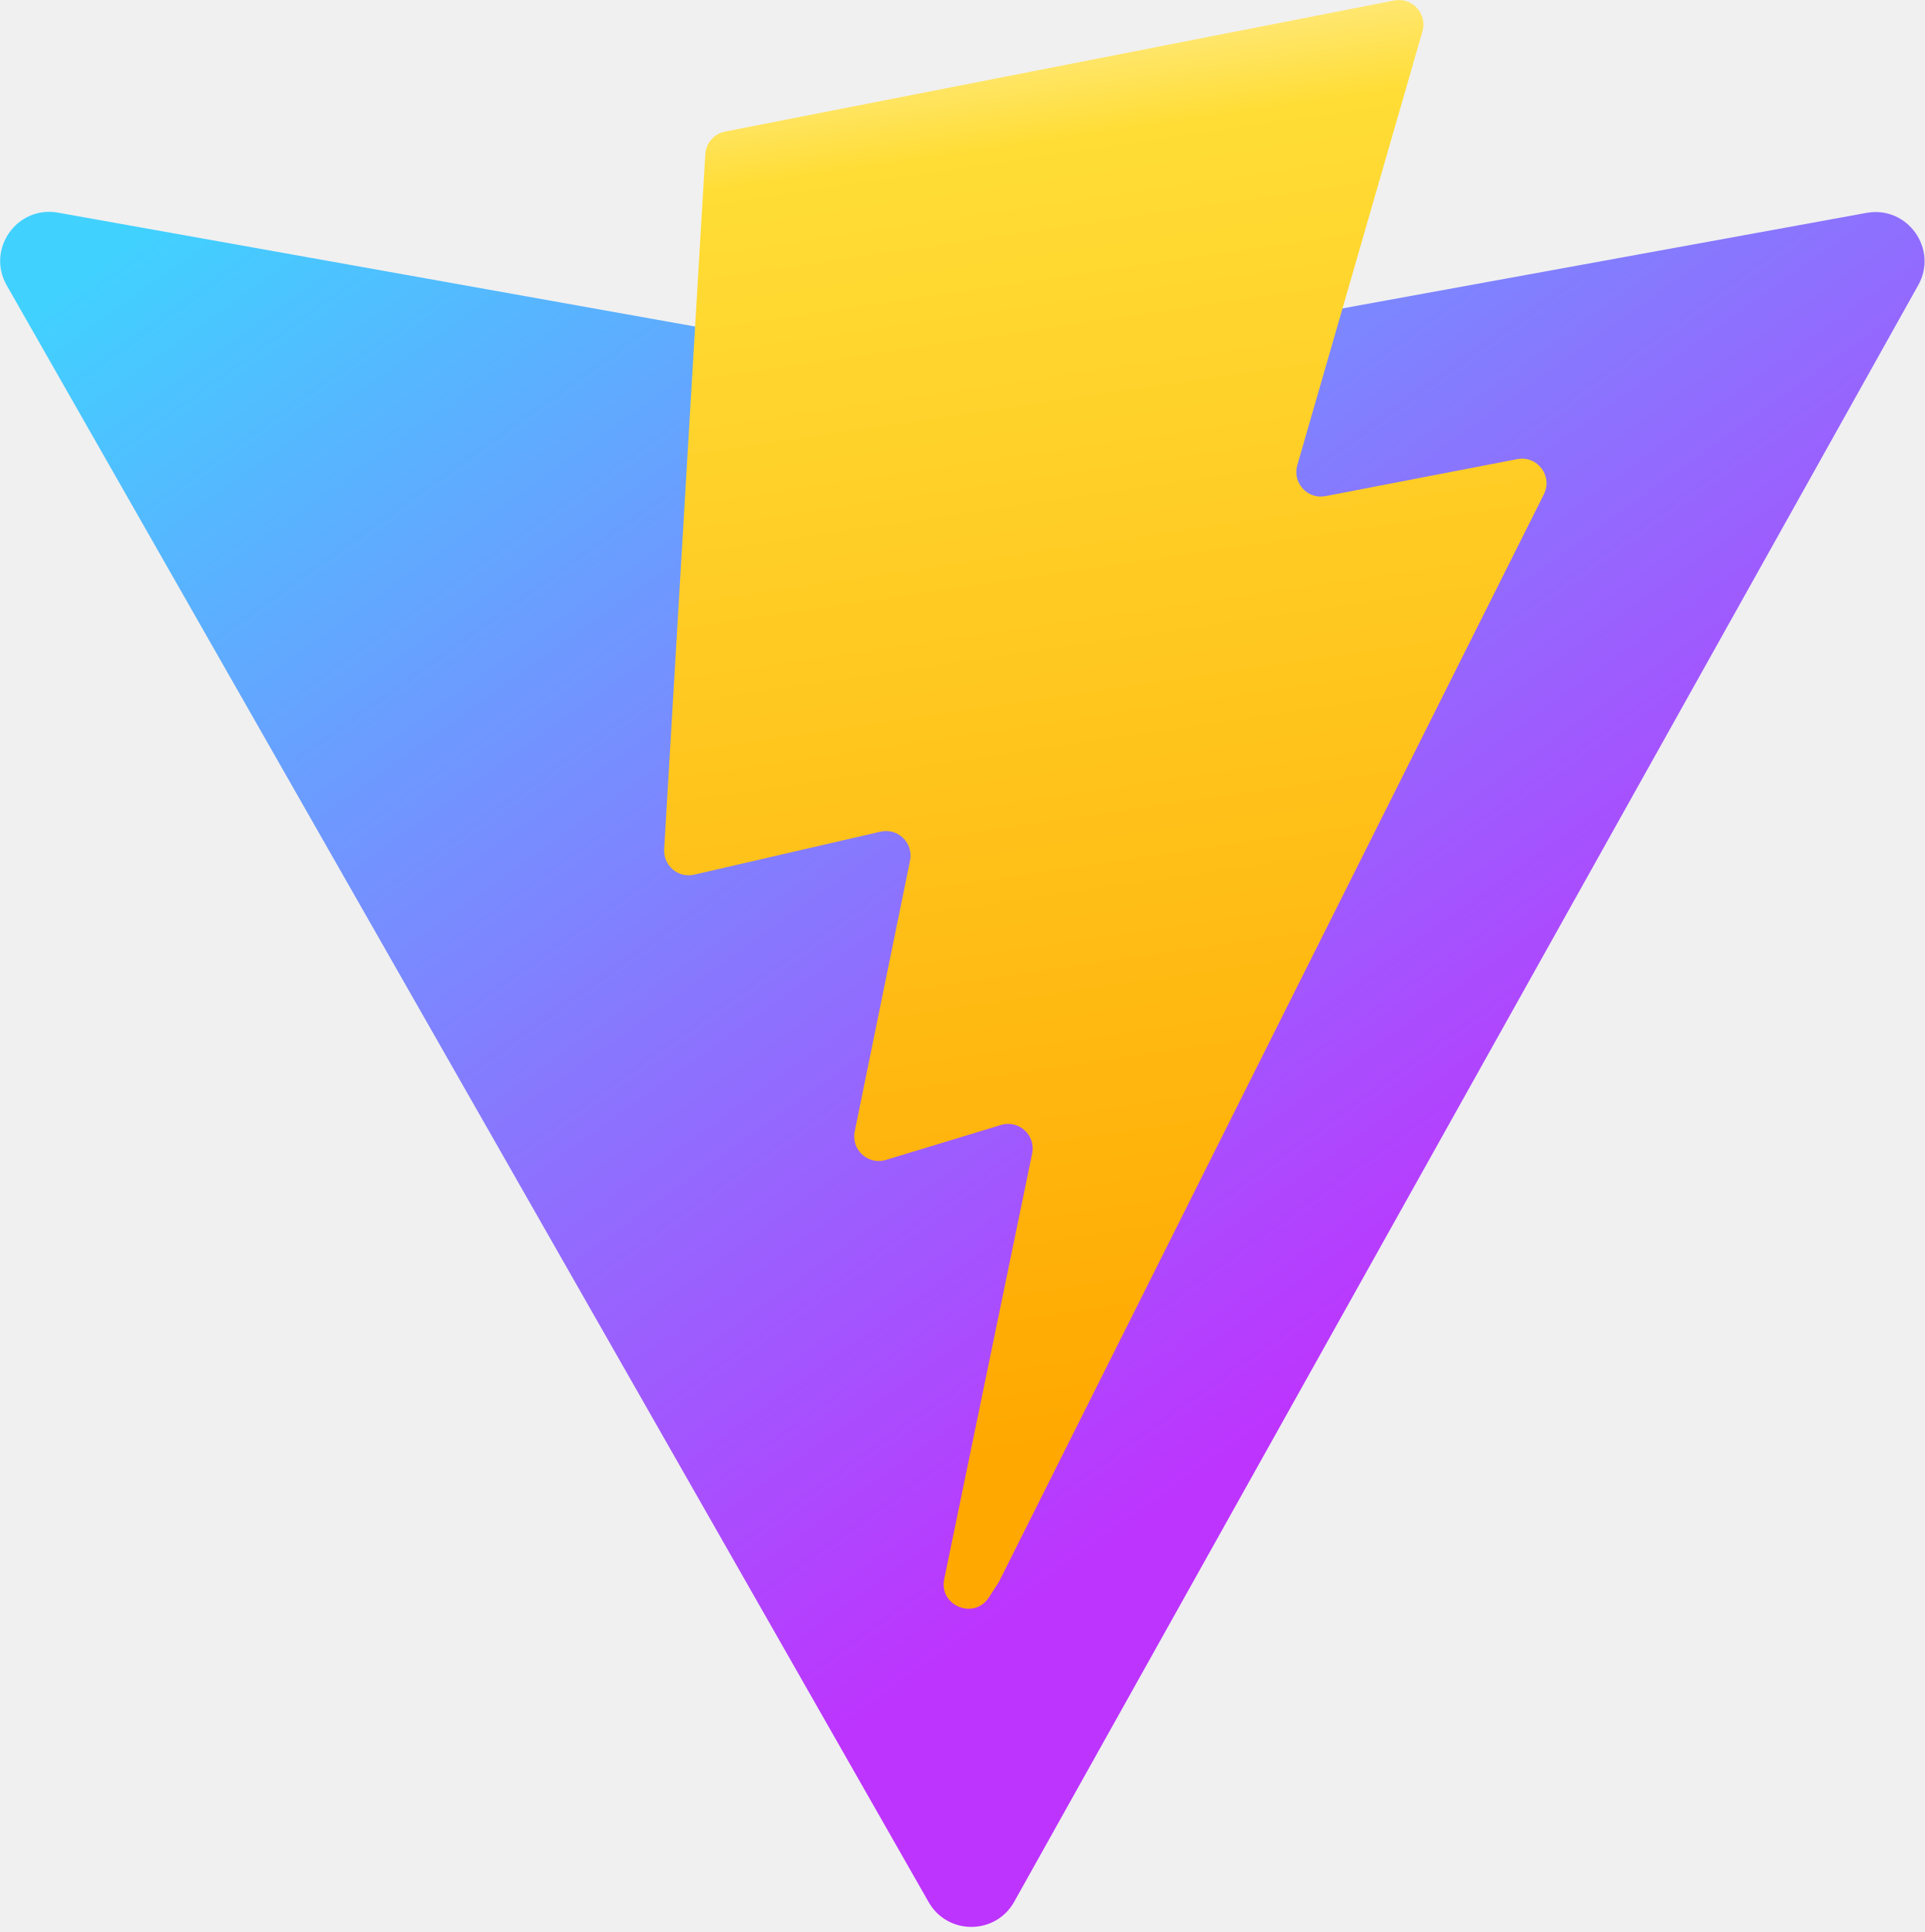
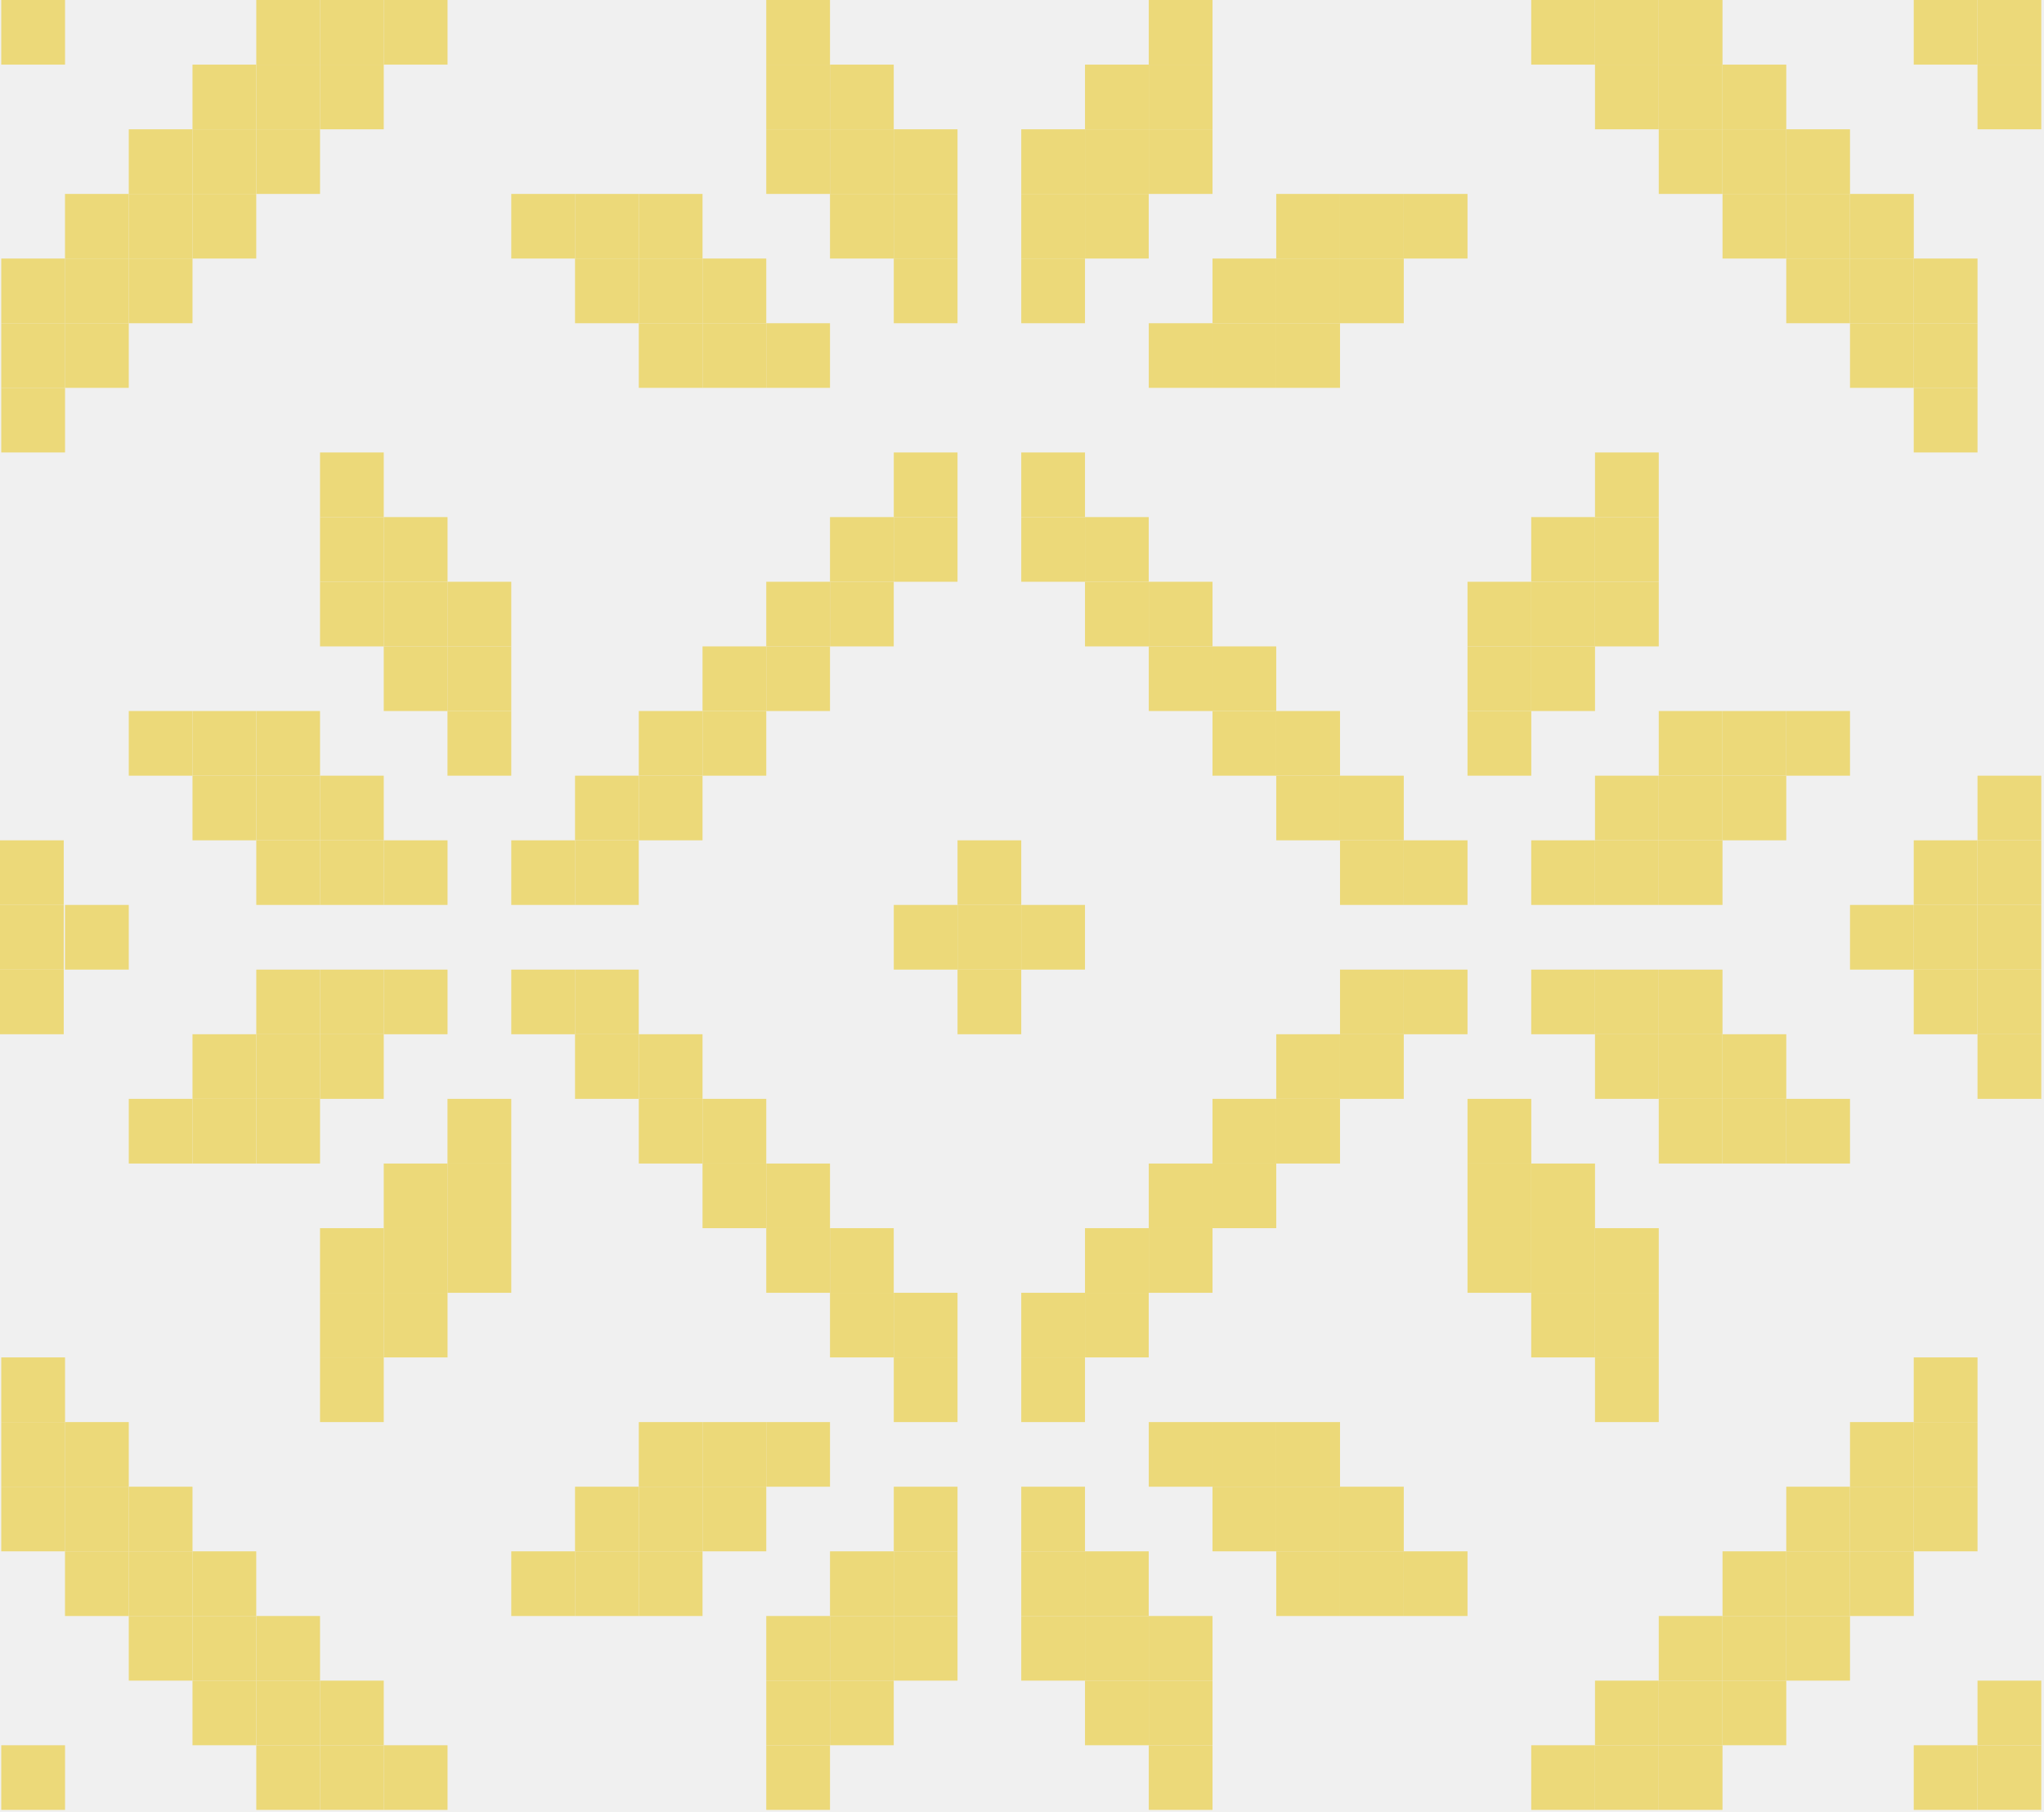
- <svg xmlns="http://www.w3.org/2000/svg" aria-hidden="true" role="img" class="iconify iconify--logos" width="31.88" height="32" preserveAspectRatio="xMidYMid meet" viewBox="0 0 256 257">
+ <svg xmlns="http://www.w3.org/2000/svg" width="44" height="39" viewBox="0 0 44 39" fill="none">
+   <g clip-path="url(#clip0_37_2030)">
+     <path d="M43.941 38.956H42.569V37.565H43.941V38.956Z" fill="#ECD979" />
+     <path d="M42.569 38.956H41.196V37.565H42.569V38.956Z" fill="#ECD979" />
+     <path d="M37.079 38.956H35.707V37.565H37.079V38.956Z" fill="#ECD979" />
+     <path d="M35.707 38.956H34.335V37.565H35.707V38.956Z" fill="#ECD979" />
+     <path d="M34.335 38.956H32.962V37.565H34.335V38.956Z" fill="#ECD979" />
+     <path d="M26.101 38.956H24.729V37.565H26.101V38.956Z" fill="#ECD979" />
+     <path d="M17.867 38.956H16.495V37.565H17.867V38.956Z" fill="#ECD979" />
+     <path d="M9.634 38.956H8.261V37.565H9.634V38.956Z" fill="#ECD979" />
+     <path d="M8.261 38.956H6.889V37.565H8.261V38.956Z" fill="#ECD979" />
+     <path d="M6.889 38.956H5.517V37.565H6.889V38.956Z" fill="#ECD979" />
+     <path d="M1.4 38.956H0.027V37.565H1.4V38.956Z" fill="#ECD979" />
+     <path d="M43.941 37.565H42.569V36.174H43.941V37.565Z" fill="#ECD979" />
+     <path d="M38.452 37.565H37.08V36.174H38.452V37.565Z" fill="#ECD979" />
+     <path d="M37.079 37.565H35.707V36.174H37.079V37.565Z" fill="#ECD979" />
+     <path d="M35.707 37.565H34.335V36.174H35.707V37.565Z" fill="#ECD979" />
+     <path d="M26.101 37.565H24.729V36.174H26.101V37.565Z" fill="#ECD979" />
+     <path d="M24.728 37.565H23.356V36.174H24.728V37.565Z" fill="#ECD979" />
+     <path d="M19.239 37.565H17.867V36.174H19.239V37.565Z" fill="#ECD979" />
+     <path d="M17.867 37.565H16.495V36.174H17.867V37.565Z" fill="#ECD979" />
+     <path d="M8.261 37.565H6.889V36.174H8.261V37.565Z" fill="#ECD979" />
+     <path d="M6.889 37.565H5.517V36.174H6.889V37.565Z" fill="#ECD979" />
+     <path d="M5.516 37.565H4.144V36.174H5.516V37.565Z" fill="#ECD979" />
+     <path d="M39.824 36.174H38.452V34.783H39.824V36.174Z" fill="#ECD979" />
+     <path d="M38.452 36.174H37.08V34.783H38.452V36.174Z" fill="#ECD979" />
+     <path d="M37.079 36.174H35.707V34.783H37.079V36.174Z" fill="#ECD979" />
+     <path d="M26.101 36.174H24.729V34.783H26.101V36.174Z" fill="#ECD979" />
+     <path d="M24.728 36.174H23.356V34.783H24.728V36.174Z" fill="#ECD979" />
+     <path d="M23.356 36.174H21.984V34.783H23.356V36.174Z" fill="#ECD979" />
+     <path d="M20.612 36.174H19.24V34.783H20.612V36.174Z" fill="#ECD979" />
+     <path d="M19.239 36.174H17.867V34.783H19.239V36.174Z" fill="#ECD979" />
+     <path d="M17.867 36.174H16.495V34.783H17.867V36.174Z" fill="#ECD979" />
+     <path d="M6.889 36.174H5.517V34.783H6.889V36.174Z" fill="#ECD979" />
+     <path d="M5.516 36.174H4.144V34.783H5.516V36.174Z" fill="#ECD979" />
+     <path d="M4.144 36.174H2.772V34.783H4.144V36.174Z" fill="#ECD979" />
+     <path d="M41.197 34.783H39.824V33.391H41.197V34.783Z" fill="#ECD979" />
+     <path d="M39.824 34.783H38.452V33.391H39.824V34.783Z" fill="#ECD979" />
+     <path d="M38.452 34.783H37.08V33.391H38.452V34.783Z" fill="#ECD979" />
+     <path d="M31.59 34.783H30.218V33.391H31.59V34.783Z" fill="#ECD979" />
+     <path d="M30.218 34.783H28.846V33.391H30.218V34.783Z" fill="#ECD979" />
+     <path d="M28.846 34.783H27.473V33.391H28.846V34.783Z" fill="#ECD979" />
+     <path d="M24.728 34.783H23.356V33.391H24.728V34.783Z" fill="#ECD979" />
+     <path d="M23.356 34.783H21.984V33.391H23.356V34.783Z" fill="#ECD979" />
+     <path d="M20.612 34.783H19.24V33.391H20.612V34.783Z" fill="#ECD979" />
+     <path d="M19.239 34.783H17.867V33.391H19.239V34.783Z" fill="#ECD979" />
+     <path d="M15.123 34.783H13.751V33.391H15.123V34.783Z" fill="#ECD979" />
+     <path d="M13.75 34.783H12.378V33.391H13.75V34.783Z" fill="#ECD979" />
+     <path d="M12.378 34.783H11.006V33.391H12.378V34.783Z" fill="#ECD979" />
+     <path d="M5.516 34.783H4.144V33.391H5.516V34.783Z" fill="#ECD979" />
+     <path d="M4.144 34.783H2.772V33.391H4.144V34.783Z" fill="#ECD979" />
+     <path d="M2.772 34.783H1.399V33.391H2.772V34.783Z" fill="#ECD979" />
+     <path d="M42.569 33.391H41.196V32H42.569V33.391Z" fill="#ECD979" />
+     <path d="M41.197 33.391H39.824V32H41.197V33.391Z" fill="#ECD979" />
+     <path d="M39.824 33.391H38.452V32H39.824V33.391Z" fill="#ECD979" />
+     <path d="M30.218 33.391H28.846V32H30.218V33.391Z" fill="#ECD979" />
+     <path d="M28.846 33.391H27.473V32H28.846V33.391Z" fill="#ECD979" />
+     <path d="M27.473 33.391H26.101V32H27.473V33.391Z" fill="#ECD979" />
+     <path d="M23.356 33.391H21.984V32H23.356V33.391Z" fill="#ECD979" />
+     <path d="M20.612 33.391H19.24V32H20.612V33.391Z" fill="#ECD979" />
+     <path d="M16.495 33.391H15.123V32H16.495V33.391Z" fill="#ECD979" />
+     <path d="M15.123 33.391H13.751V32H15.123V33.391Z" fill="#ECD979" />
+     <path d="M13.75 33.391H12.378V32H13.75V33.391Z" fill="#ECD979" />
+     <path d="M4.144 33.391H2.772V32H4.144V33.391Z" fill="#ECD979" />
+     <path d="M2.772 33.391H1.399V32H2.772V33.391Z" fill="#ECD979" />
+     <path d="M1.4 33.391H0.027V32H1.4V33.391Z" fill="#ECD979" />
+     <path d="M42.569 32H41.196V30.609H42.569V32Z" fill="#ECD979" />
+     <path d="M41.197 32H39.824V30.609H41.197V32Z" fill="#ECD979" />
+     <path d="M28.846 32H27.473V30.609H28.846V32Z" fill="#ECD979" />
+     <path d="M27.473 32H26.101V30.609H27.473V32Z" fill="#ECD979" />
+     <path d="M26.101 32H24.729V30.609H26.101V32Z" fill="#ECD979" />
+     <path d="M17.867 32H16.495V30.609H17.867V32Z" fill="#ECD979" />
+     <path d="M16.495 32H15.123V30.609H16.495V32Z" fill="#ECD979" />
+     <path d="M15.123 32H13.751V30.609H15.123V32Z" fill="#ECD979" />
+     <path d="M2.772 32H1.399V30.609H2.772V32Z" fill="#ECD979" />
+     <path d="M1.4 32H0.027V30.609H1.4V32Z" fill="#ECD979" />
+     <path d="M42.569 30.609H41.196V29.217H42.569V30.609Z" fill="#ECD979" />
+     <path d="M35.707 30.609H34.335V29.217H35.707V30.609Z" fill="#ECD979" />
+     <path d="M23.356 30.609H21.984V29.217H23.356V30.609Z" fill="#ECD979" />
+     <path d="M20.612 30.609H19.24V29.217H20.612V30.609Z" fill="#ECD979" />
+     <path d="M8.261 30.609H6.889V29.217H8.261V30.609Z" fill="#ECD979" />
+     <path d="M1.4 30.609H0.027V29.217H1.4V30.609Z" fill="#ECD979" />
+     <path d="M35.707 29.217H34.335V27.826H35.707V29.217Z" fill="#ECD979" />
+     <path d="M34.335 29.217H32.962V27.826H34.335V29.217Z" fill="#ECD979" />
+     <path d="M24.728 29.217H23.356V27.826H24.728V29.217Z" fill="#ECD979" />
+     <path d="M23.356 29.217H21.984V27.826H23.356V29.217Z" fill="#ECD979" />
+     <path d="M20.612 29.217H19.24V27.826H20.612V29.217Z" fill="#ECD979" />
+     <path d="M19.239 29.217H17.867V27.826H19.239V29.217Z" fill="#ECD979" />
+     <path d="M9.634 29.217H8.261V27.826H9.634V29.217Z" fill="#ECD979" />
+     <path d="M8.261 29.217H6.889V27.826H8.261V29.217Z" fill="#ECD979" />
+     <path d="M35.707 27.826H34.335V26.435H35.707V27.826Z" fill="#ECD979" />
+     <path d="M34.335 27.826H32.962V26.435H34.335V27.826Z" fill="#ECD979" />
+     <path d="M32.963 27.826H31.59V26.435H32.963V27.826Z" fill="#ECD979" />
+     <path d="M26.101 27.826H24.729V26.435H26.101V27.826Z" fill="#ECD979" />
+     <path d="M24.728 27.826H23.356V26.435H24.728V27.826Z" fill="#ECD979" />
+     <path d="M19.239 27.826H17.867V26.435H19.239V27.826Z" fill="#ECD979" />
+     <path d="M17.867 27.826H16.495V26.435H17.867V27.826Z" fill="#ECD979" />
+     <path d="M11.006 27.826H9.633V26.435H11.006V27.826Z" fill="#ECD979" />
+     <path d="M9.634 27.826H8.261V26.435H9.634V27.826Z" fill="#ECD979" />
+     <path d="M8.261 27.826H6.889V26.435H8.261V27.826Z" fill="#ECD979" />
+     <path d="M34.335 26.435H32.962V25.044H34.335V26.435Z" fill="#ECD979" />
+     <path d="M32.963 26.435H31.59V25.044H32.963V26.435Z" fill="#ECD979" />
+     <path d="M27.473 26.435H26.101V25.044H27.473V26.435Z" fill="#ECD979" />
+     <path d="M26.101 26.435H24.729V25.044H26.101V26.435Z" fill="#ECD979" />
+     <path d="M17.867 26.435H16.495V25.044H17.867V26.435Z" fill="#ECD979" />
+     <path d="M16.495 26.435H15.123V25.044H16.495V26.435Z" fill="#ECD979" />
+     <path d="M11.006 26.435H9.633V25.044H11.006V26.435Z" fill="#ECD979" />
+     <path d="M9.634 26.435H8.261V25.044H9.634V26.435Z" fill="#ECD979" />
+     <path d="M39.824 25.044H38.452V23.652H39.824V25.044Z" fill="#ECD979" />
+     <path d="M38.452 25.044H37.08V23.652H38.452V25.044Z" fill="#ECD979" />
+     <path d="M37.079 25.044H35.707V23.652H37.079V25.044Z" fill="#ECD979" />
+     <path d="M32.963 25.044H31.59V23.652H32.963V25.044Z" fill="#ECD979" />
+     <path d="M28.846 25.044H27.473V23.652H28.846V25.044Z" fill="#ECD979" />
+     <path d="M27.473 25.044H26.101V23.652H27.473V25.044Z" fill="#ECD979" />
+     <path d="M16.495 25.044H15.123V23.652H16.495V25.044Z" fill="#ECD979" />
+     <path d="M15.123 25.044H13.751V23.652H15.123V25.044Z" fill="#ECD979" />
+     <path d="M11.006 25.044H9.633V23.652H11.006V25.044Z" fill="#ECD979" />
+     <path d="M6.889 25.044H5.517V23.652H6.889V25.044Z" fill="#ECD979" />
+     <path d="M5.516 25.044H4.144V23.652H5.516V25.044Z" fill="#ECD979" />
+     <path d="M4.144 25.044H2.772V23.652H4.144V25.044Z" fill="#ECD979" />
+     <path d="M43.941 23.652H42.569V22.261H43.941V23.652Z" fill="#ECD979" />
+     <path d="M38.452 23.652H37.08V22.261H38.452V23.652Z" fill="#ECD979" />
+     <path d="M37.079 23.652H35.707V22.261H37.079V23.652Z" fill="#ECD979" />
+     <path d="M35.707 23.652H34.335V22.261H35.707V23.652Z" fill="#ECD979" />
+     <path d="M30.218 23.652H28.846V22.261H30.218V23.652Z" fill="#ECD979" />
+     <path d="M28.846 23.652H27.473V22.261H28.846V23.652Z" fill="#ECD979" />
+     <path d="M15.123 23.652H13.751V22.261H15.123V23.652Z" fill="#ECD979" />
+     <path d="M13.75 23.652H12.378V22.261H13.75V23.652Z" fill="#ECD979" />
+     <path d="M8.261 23.652H6.889V22.261H8.261V23.652Z" fill="#ECD979" />
+     <path d="M6.889 23.652H5.517V22.261H6.889V23.652Z" fill="#ECD979" />
+     <path d="M5.516 23.652H4.144V22.261H5.516V23.652Z" fill="#ECD979" />
+     <path d="M43.941 22.261H42.569V20.87H43.941V22.261Z" fill="#ECD979" />
+     <path d="M42.569 22.261H41.196V20.87H42.569V22.261Z" fill="#ECD979" />
+     <path d="M37.079 22.261H35.707V20.87H37.079V22.261Z" fill="#ECD979" />
+     <path d="M35.707 22.261H34.335V20.87H35.707V22.261Z" fill="#ECD979" />
+     <path d="M34.335 22.261H32.962V20.87H34.335V22.261Z" fill="#ECD979" />
+     <path d="M31.59 22.261H30.218V20.87H31.59V22.261Z" fill="#ECD979" />
+     <path d="M30.218 22.261H28.846V20.87H30.218V22.261Z" fill="#ECD979" />
+     <path d="M21.984 22.261H20.612V20.87H21.984V22.261Z" fill="#ECD979" />
+     <path d="M13.75 22.261H12.378V20.87H13.75V22.261Z" fill="#ECD979" />
+     <path d="M12.378 22.261H11.006V20.87H12.378V22.261Z" fill="#ECD979" />
+     <path d="M9.634 22.261H8.261V20.87H9.634V22.261Z" fill="#ECD979" />
+     <path d="M8.261 22.261H6.889V20.87H8.261V22.261Z" fill="#ECD979" />
+     <path d="M6.889 22.261H5.517V20.87H6.889V22.261Z" fill="#ECD979" />
+     <path d="M1.372 20.87H0V19.478H1.372V20.87Z" fill="#ECD979" />
+     <path d="M2.772 20.87H1.399V19.478H2.772V20.87Z" fill="#ECD979" />
+     <path d="M1.372 22.261H0V20.87H1.372V22.261Z" fill="#ECD979" />
+     <path d="M1.372 19.478H0V18.087H1.372V19.478Z" fill="#ECD979" />
+     <path d="M43.941 20.87H42.569V19.478H43.941V20.87Z" fill="#ECD979" />
+     <path d="M42.569 20.87H41.196V19.478H42.569V20.87Z" fill="#ECD979" />
+     <path d="M41.197 20.87H39.824V19.478H41.197V20.87Z" fill="#ECD979" />
+     <path d="M23.356 20.87H21.984V19.478H23.356V20.87Z" fill="#ECD979" />
+     <path d="M21.984 20.87H20.612V19.478H21.984V20.87Z" fill="#ECD979" />
+     <path d="M20.612 20.87H19.24V19.478H20.612V20.87Z" fill="#ECD979" />
+     <path d="M43.941 19.478H42.569V18.087H43.941V19.478Z" fill="#ECD979" />
+     <path d="M42.569 19.478H41.196V18.087H42.569V19.478Z" fill="#ECD979" />
+     <path d="M37.079 19.478H35.707V18.087H37.079V19.478Z" fill="#ECD979" />
+     <path d="M35.707 19.478H34.335V18.087H35.707V19.478Z" fill="#ECD979" />
+     <path d="M34.335 19.478H32.962V18.087H34.335V19.478Z" fill="#ECD979" />
+     <path d="M31.59 19.478H30.218V18.087H31.59V19.478Z" fill="#ECD979" />
+     <path d="M30.218 19.478H28.846V18.087H30.218V19.478Z" fill="#ECD979" />
+     <path d="M21.984 19.478H20.612V18.087H21.984V19.478Z" fill="#ECD979" />
+     <path d="M13.75 19.478H12.378V18.087H13.75V19.478Z" fill="#ECD979" />
+     <path d="M12.378 19.478H11.006V18.087H12.378V19.478Z" fill="#ECD979" />
+     <path d="M9.634 19.478H8.261V18.087H9.634V19.478Z" fill="#ECD979" />
+     <path d="M8.261 19.478H6.889V18.087H8.261V19.478Z" fill="#ECD979" />
+     <path d="M6.889 19.478H5.517V18.087H6.889V19.478Z" fill="#ECD979" />
+     <path d="M43.941 18.087H42.569V16.696H43.941V18.087Z" fill="#ECD979" />
+     <path d="M38.452 18.087H37.08V16.696H38.452V18.087Z" fill="#ECD979" />
+     <path d="M37.079 18.087H35.707V16.696H37.079V18.087Z" fill="#ECD979" />
+     <path d="M35.707 18.087H34.335V16.696H35.707V18.087Z" fill="#ECD979" />
+     <path d="M30.218 18.087H28.846V16.696H30.218V18.087Z" fill="#ECD979" />
+     <path d="M28.846 18.087H27.473V16.696H28.846V18.087Z" fill="#ECD979" />
+     <path d="M15.123 18.087H13.751V16.696H15.123V18.087Z" fill="#ECD979" />
+     <path d="M13.75 18.087H12.378V16.696H13.75V18.087Z" fill="#ECD979" />
+     <path d="M8.261 18.087H6.889V16.696H8.261V18.087Z" fill="#ECD979" />
+     <path d="M6.889 18.087H5.517V16.696H6.889V18.087Z" fill="#ECD979" />
+     <path d="M5.516 18.087H4.144V16.696H5.516V18.087Z" fill="#ECD979" />
+     <path d="M39.824 16.696H38.452V15.304H39.824V16.696Z" fill="#ECD979" />
+     <path d="M38.452 16.696H37.08V15.304H38.452V16.696Z" fill="#ECD979" />
+     <path d="M37.079 16.696H35.707V15.304H37.079V16.696Z" fill="#ECD979" />
+     <path d="M32.963 16.696H31.59V15.304H32.963V16.696Z" fill="#ECD979" />
+     <path d="M28.846 16.696H27.473V15.304H28.846V16.696Z" fill="#ECD979" />
+     <path d="M27.473 16.696H26.101V15.304H27.473V16.696Z" fill="#ECD979" />
+     <path d="M16.495 16.696H15.123V15.304H16.495V16.696Z" fill="#ECD979" />
+     <path d="M15.123 16.696H13.751V15.304H15.123V16.696Z" fill="#ECD979" />
+     <path d="M11.006 16.696H9.633V15.304H11.006V16.696Z" fill="#ECD979" />
+     <path d="M6.889 16.696H5.517V15.304H6.889V16.696Z" fill="#ECD979" />
+     <path d="M5.516 16.696H4.144V15.304H5.516V16.696Z" fill="#ECD979" />
+     <path d="M4.144 16.696H2.772V15.304H4.144V16.696Z" fill="#ECD979" />
+     <path d="M34.335 15.304H32.962V13.913H34.335V15.304Z" fill="#ECD979" />
+     <path d="M32.963 15.304H31.59V13.913H32.963V15.304Z" fill="#ECD979" />
+     <path d="M27.473 15.304H26.101V13.913H27.473V15.304Z" fill="#ECD979" />
+     <path d="M26.101 15.304H24.729V13.913H26.101V15.304Z" fill="#ECD979" />
+     <path d="M17.867 15.304H16.495V13.913H17.867V15.304Z" fill="#ECD979" />
+     <path d="M16.495 15.304H15.123V13.913H16.495V15.304Z" fill="#ECD979" />
+     <path d="M11.006 15.304H9.633V13.913H11.006V15.304Z" fill="#ECD979" />
+     <path d="M9.634 15.304H8.261V13.913H9.634V15.304Z" fill="#ECD979" />
+     <path d="M35.707 13.913H34.335V12.522H35.707V13.913Z" fill="#ECD979" />
+     <path d="M34.335 13.913H32.962V12.522H34.335V13.913Z" fill="#ECD979" />
+     <path d="M32.963 13.913H31.59V12.522H32.963V13.913Z" fill="#ECD979" />
+     <path d="M26.101 13.913H24.729V12.522H26.101V13.913Z" fill="#ECD979" />
+     <path d="M24.728 13.913H23.356V12.522H24.728V13.913Z" fill="#ECD979" />
+     <path d="M19.239 13.913H17.867V12.522H19.239V13.913Z" fill="#ECD979" />
+     <path d="M17.867 13.913H16.495V12.522H17.867V13.913Z" fill="#ECD979" />
+     <path d="M11.006 13.913H9.633V12.522H11.006V13.913Z" fill="#ECD979" />
+     <path d="M9.634 13.913H8.261V12.522H9.634V13.913Z" fill="#ECD979" />
+     <path d="M8.261 13.913H6.889V12.522H8.261V13.913Z" fill="#ECD979" />
+     <path d="M35.707 12.522H34.335V11.13H35.707V12.522Z" fill="#ECD979" />
+     <path d="M34.335 12.522H32.962V11.13H34.335V12.522Z" fill="#ECD979" />
+     <path d="M24.728 12.522H23.356V11.13H24.728V12.522Z" fill="#ECD979" />
+     <path d="M23.356 12.522H21.984V11.13H23.356V12.522Z" fill="#ECD979" />
+     <path d="M20.612 12.522H19.24V11.13H20.612V12.522Z" fill="#ECD979" />
+     <path d="M19.239 12.522H17.867V11.13H19.239V12.522Z" fill="#ECD979" />
+     <path d="M9.634 12.522H8.261V11.13H9.634V12.522Z" fill="#ECD979" />
+     <path d="M8.261 12.522H6.889V11.13H8.261V12.522Z" fill="#ECD979" />
+     <path d="M35.707 11.13H34.335V9.739H35.707V11.13Z" fill="#ECD979" />
+     <path d="M23.356 11.13H21.984V9.739H23.356V11.13Z" fill="#ECD979" />
+     <path d="M20.612 11.13H19.24V9.739H20.612V11.13Z" fill="#ECD979" />
+     <path d="M8.261 11.13H6.889V9.739H8.261V11.13Z" fill="#ECD979" />
+     <path d="M42.569 9.739H41.196V8.348H42.569V9.739Z" fill="#ECD979" />
+     <path d="M1.4 9.739H0.027V8.348H1.4V9.739Z" fill="#ECD979" />
+     <path d="M42.569 8.348H41.196V6.957H42.569V8.348Z" fill="#ECD979" />
+     <path d="M41.197 8.348H39.824V6.957H41.197V8.348Z" fill="#ECD979" />
+     <path d="M28.846 8.348H27.473V6.957H28.846V8.348Z" fill="#ECD979" />
+     <path d="M27.473 8.348H26.101V6.957H27.473V8.348Z" fill="#ECD979" />
+     <path d="M26.101 8.348H24.729V6.957H26.101V8.348Z" fill="#ECD979" />
+     <path d="M17.867 8.348H16.495V6.957H17.867V8.348Z" fill="#ECD979" />
+     <path d="M16.495 8.348H15.123V6.957H16.495V8.348Z" fill="#ECD979" />
+     <path d="M15.123 8.348H13.751V6.957H15.123V8.348Z" fill="#ECD979" />
+     <path d="M2.772 8.348H1.399V6.957H2.772V8.348Z" fill="#ECD979" />
+     <path d="M1.4 8.348H0.027V6.957H1.4V8.348Z" fill="#ECD979" />
+     <path d="M42.569 6.957H41.196V5.565H42.569V6.957Z" fill="#ECD979" />
+     <path d="M41.197 6.957H39.824V5.565H41.197V6.957Z" fill="#ECD979" />
+     <path d="M39.824 6.957H38.452V5.565H39.824V6.957Z" fill="#ECD979" />
+     <path d="M30.218 6.957H28.846V5.565H30.218V6.957Z" fill="#ECD979" />
+     <path d="M28.846 6.957H27.473V5.565H28.846V6.957Z" fill="#ECD979" />
+     <path d="M27.473 6.957H26.101V5.565H27.473V6.957Z" fill="#ECD979" />
+     <path d="M23.356 6.957H21.984V5.565H23.356V6.957Z" fill="#ECD979" />
+     <path d="M20.612 6.957H19.24V5.565H20.612V6.957Z" fill="#ECD979" />
+     <path d="M16.495 6.957H15.123V5.565H16.495V6.957Z" fill="#ECD979" />
+     <path d="M15.123 6.957H13.751V5.565H15.123V6.957Z" fill="#ECD979" />
+     <path d="M13.75 6.957H12.378V5.565H13.75V6.957Z" fill="#ECD979" />
+     <path d="M4.144 6.957H2.772V5.565H4.144V6.957Z" fill="#ECD979" />
+     <path d="M2.772 6.957H1.399V5.565H2.772V6.957Z" fill="#ECD979" />
+     <path d="M1.4 6.957H0.027V5.565H1.4V6.957Z" fill="#ECD979" />
+     <path d="M41.197 5.565H39.824V4.174H41.197V5.565Z" fill="#ECD979" />
+     <path d="M39.824 5.565H38.452V4.174H39.824V5.565Z" fill="#ECD979" />
+     <path d="M38.452 5.565H37.08V4.174H38.452V5.565Z" fill="#ECD979" />
+     <path d="M31.59 5.565H30.218V4.174H31.59V5.565Z" fill="#ECD979" />
+     <path d="M30.218 5.565H28.846V4.174H30.218V5.565Z" fill="#ECD979" />
+     <path d="M28.846 5.565H27.473V4.174H28.846V5.565Z" fill="#ECD979" />
+     <path d="M24.728 5.565H23.356V4.174H24.728V5.565Z" fill="#ECD979" />
+     <path d="M23.356 5.565H21.984V4.174H23.356V5.565Z" fill="#ECD979" />
+     <path d="M20.612 5.565H19.24V4.174H20.612V5.565Z" fill="#ECD979" />
+     <path d="M19.239 5.565H17.867V4.174H19.239V5.565Z" fill="#ECD979" />
+     <path d="M15.123 5.565H13.751V4.174H15.123V5.565Z" fill="#ECD979" />
+     <path d="M13.75 5.565H12.378V4.174H13.75V5.565Z" fill="#ECD979" />
+     <path d="M12.378 5.565H11.006V4.174H12.378V5.565Z" fill="#ECD979" />
+     <path d="M5.516 5.565H4.144V4.174H5.516V5.565Z" fill="#ECD979" />
+     <path d="M4.144 5.565H2.772V4.174H4.144V5.565Z" fill="#ECD979" />
+     <path d="M2.772 5.565H1.399V4.174H2.772V5.565Z" fill="#ECD979" />
+     <path d="M39.824 4.174H38.452V2.783H39.824V4.174Z" fill="#ECD979" />
+     <path d="M38.452 4.174H37.08V2.783H38.452V4.174Z" fill="#ECD979" />
+     <path d="M37.079 4.174H35.707V2.783H37.079V4.174Z" fill="#ECD979" />
+     <path d="M26.101 4.174H24.729V2.783H26.101V4.174Z" fill="#ECD979" />
+     <path d="M24.728 4.174H23.356V2.783H24.728V4.174Z" fill="#ECD979" />
+     <path d="M23.356 4.174H21.984V2.783H23.356V4.174Z" fill="#ECD979" />
+     <path d="M20.612 4.174H19.24V2.783H20.612V4.174Z" fill="#ECD979" />
+     <path d="M19.239 4.174H17.867V2.783H19.239V4.174Z" fill="#ECD979" />
+     <path d="M17.867 4.174H16.495V2.783H17.867V4.174Z" fill="#ECD979" />
+     <path d="M6.889 4.174H5.517V2.783H6.889V4.174Z" fill="#ECD979" />
+     <path d="M5.516 4.174H4.144V2.783H5.516V4.174Z" fill="#ECD979" />
+     <path d="M4.144 4.174H2.772V2.783H4.144V4.174Z" fill="#ECD979" />
+     <path d="M43.941 2.783H42.569V1.391H43.941V2.783Z" fill="#ECD979" />
+     <path d="M38.452 2.783H37.08V1.391H38.452V2.783Z" fill="#ECD979" />
+     <path d="M37.079 2.783H35.707V1.391H37.079V2.783Z" fill="#ECD979" />
+     <path d="M35.707 2.783H34.335V1.391H35.707V2.783Z" fill="#ECD979" />
+     <path d="M26.101 2.783H24.729V1.391H26.101V2.783Z" fill="#ECD979" />
+     <path d="M24.728 2.783H23.356V1.391H24.728V2.783Z" fill="#ECD979" />
+     <path d="M19.239 2.783H17.867V1.391H19.239V2.783Z" fill="#ECD979" />
+     <path d="M17.867 2.783H16.495V1.391H17.867V2.783Z" fill="#ECD979" />
+     <path d="M8.261 2.783H6.889V1.391H8.261V2.783Z" fill="#ECD979" />
+     <path d="M6.889 2.783H5.517V1.391H6.889V2.783Z" fill="#ECD979" />
+     <path d="M5.516 2.783H4.144V1.391H5.516V2.783Z" fill="#ECD979" />
+     <path d="M43.941 1.391H42.569V-7.7486e-06H43.941V1.391Z" fill="#ECD979" />
+     <path d="M42.569 1.391H41.196V-7.7486e-06H42.569V1.391Z" fill="#ECD979" />
+     <path d="M37.079 1.391H35.707V-7.7486e-06H37.079V1.391Z" fill="#ECD979" />
+     <path d="M35.707 1.391H34.335V-7.7486e-06H35.707V1.391Z" fill="#ECD979" />
+     <path d="M34.335 1.391H32.962V-7.7486e-06H34.335V1.391Z" fill="#ECD979" />
+     <path d="M26.101 1.391H24.729V-7.7486e-06H26.101V1.391Z" fill="#ECD979" />
+     <path d="M17.867 1.391H16.495V-7.7486e-06H17.867V1.391Z" fill="#ECD979" />
+     <path d="M9.634 1.391H8.261V-7.7486e-06H9.634V1.391Z" fill="#ECD979" />
+     <path d="M8.261 1.391H6.889V-7.7486e-06H8.261V1.391Z" fill="#ECD979" />
+     <path d="M6.889 1.391H5.517V-7.7486e-06H6.889V1.391Z" fill="#ECD979" />
+     <path d="M1.4 1.391H0.027V-7.7486e-06H1.4V1.391Z" fill="#ECD979" />
+   </g>
  <defs>
-     <linearGradient id="IconifyId1813088fe1fbc01fb466" x1="-.828%" x2="57.636%" y1="7.652%" y2="78.411%">
-       <stop offset="0%" stop-color="#41D1FF" />
-       <stop offset="100%" stop-color="#BD34FE" />
-     </linearGradient>
-     <linearGradient id="IconifyId1813088fe1fbc01fb467" x1="43.376%" x2="50.316%" y1="2.242%" y2="89.03%">
-       <stop offset="0%" stop-color="#FFEA83" />
-       <stop offset="8.333%" stop-color="#FFDD35" />
-       <stop offset="100%" stop-color="#FFA800" />
-     </linearGradient>
+     <clipPath id="clip0_37_2030">
+       <rect width="44" height="39" fill="white" />
+     </clipPath>
  </defs>
-   <path fill="url(#IconifyId1813088fe1fbc01fb466)" d="M255.153 37.938L134.897 252.976c-2.483 4.44-8.862 4.466-11.382.048L.875 37.958c-2.746-4.814 1.371-10.646 6.827-9.67l120.385 21.517a6.537 6.537 0 0 0 2.322-.004l117.867-21.483c5.438-.991 9.574 4.796 6.877 9.62Z" />
-   <path fill="url(#IconifyId1813088fe1fbc01fb467)" d="M185.432.063L96.44 17.501a3.268 3.268 0 0 0-2.634 3.014l-5.474 92.456a3.268 3.268 0 0 0 3.997 3.378l24.777-5.718c2.318-.535 4.413 1.507 3.936 3.838l-7.361 36.047c-.495 2.426 1.782 4.5 4.151 3.78l15.304-4.649c2.372-.72 4.652 1.36 4.15 3.788l-11.698 56.621c-.732 3.542 3.979 5.473 5.943 2.437l1.313-2.028l72.516-144.72c1.215-2.423-.88-5.186-3.54-4.672l-25.505 4.922c-2.396.462-4.435-1.77-3.759-4.114l16.646-57.705c.677-2.35-1.37-4.583-3.769-4.113Z" />
</svg>
